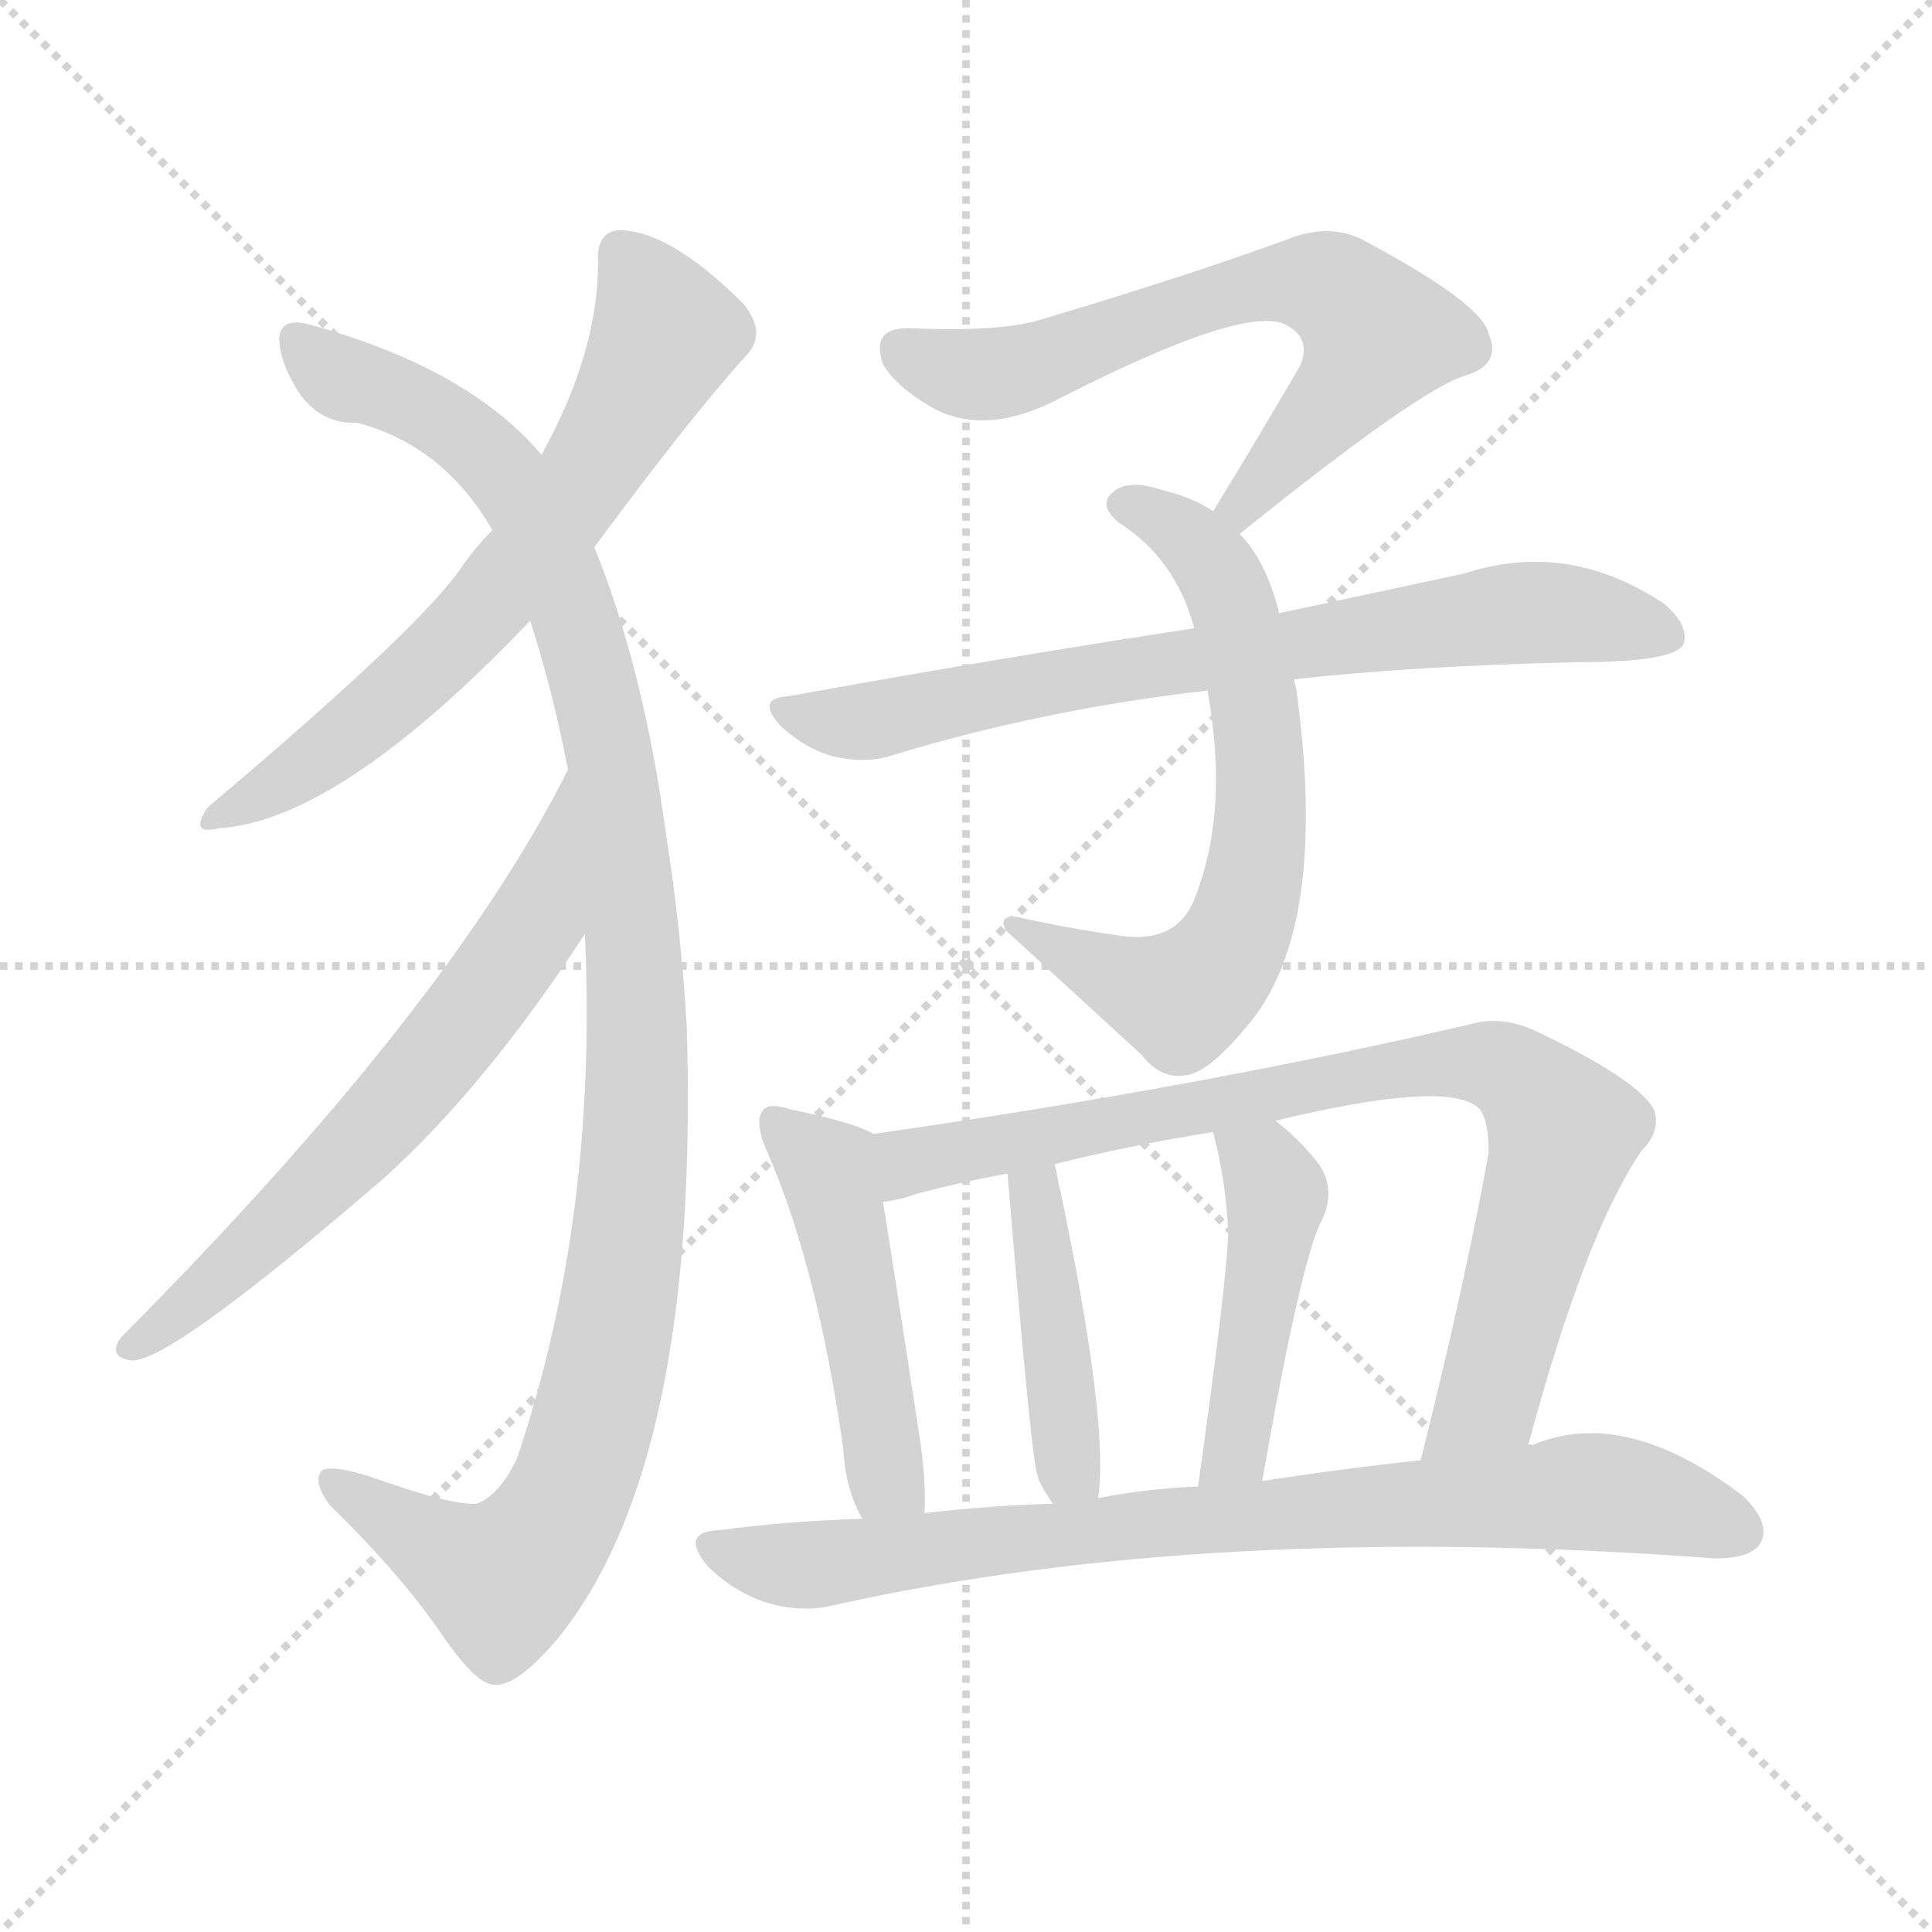
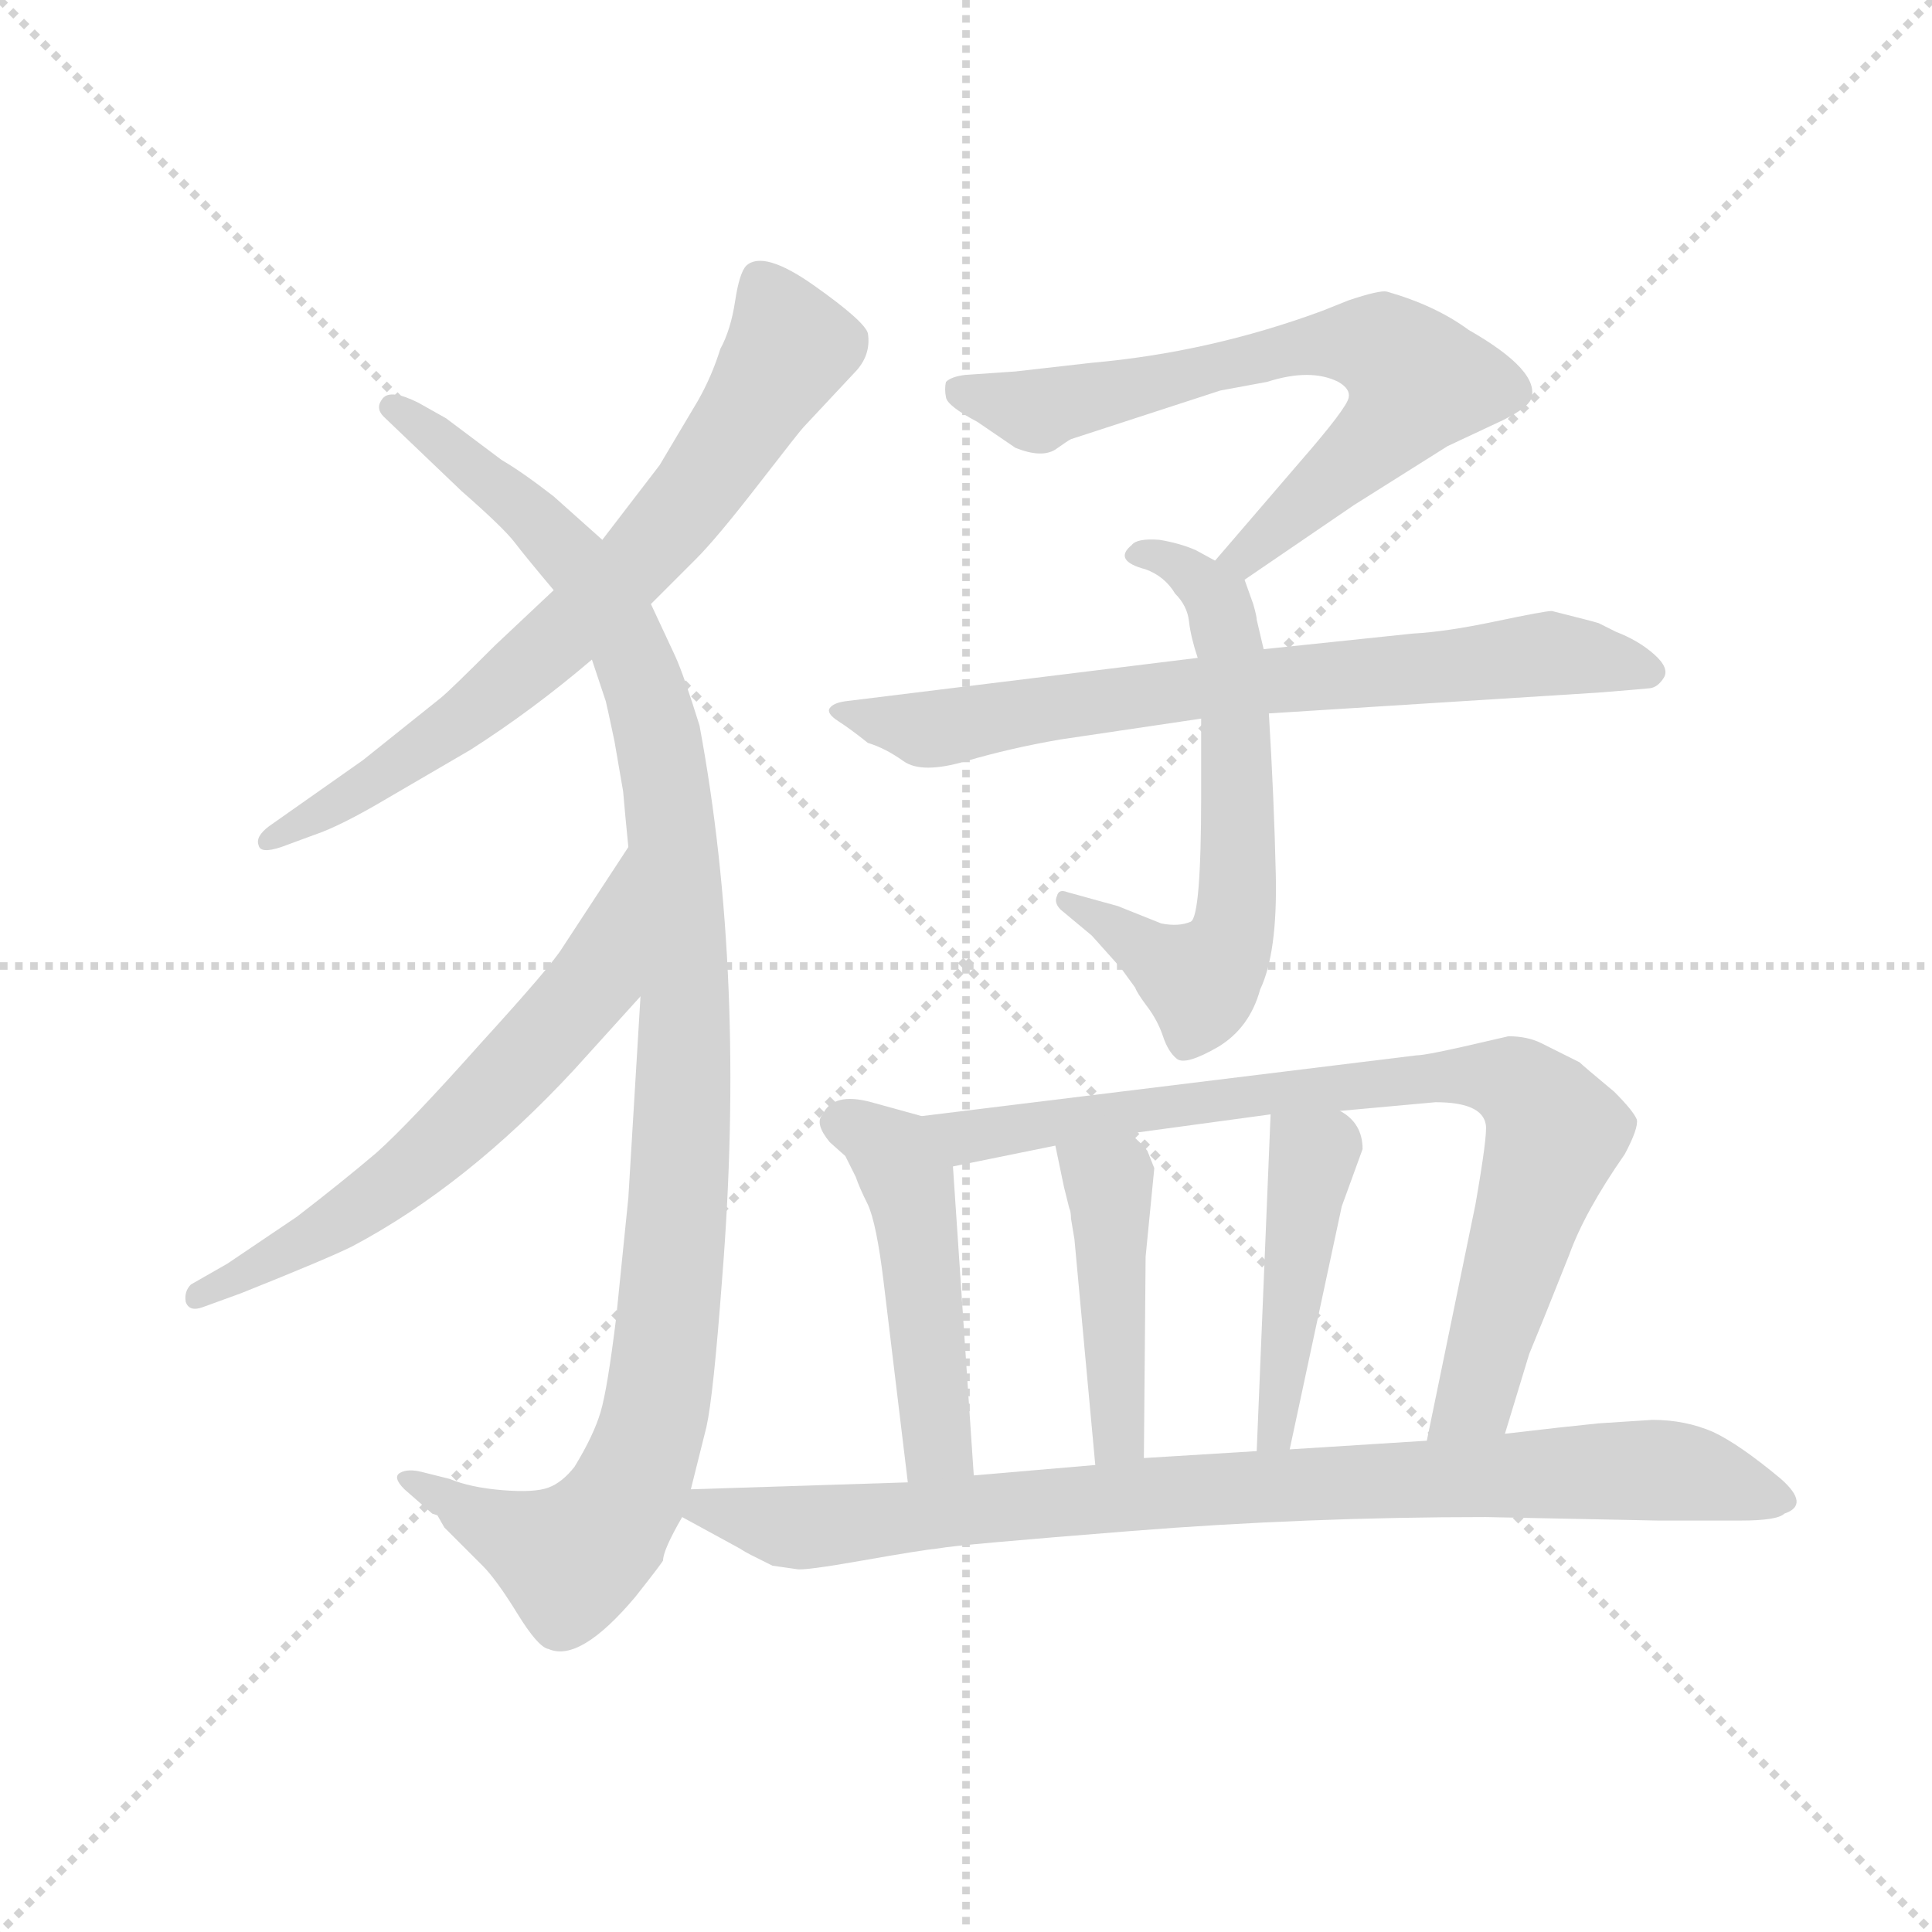
<svg xmlns="http://www.w3.org/2000/svg" version="1.1" viewBox="0 0 1024 1024">
  <g stroke="lightgray" stroke-dasharray="1,1" stroke-width="1" transform="scale(4, 4)">
    <line x1="0" y1="0" x2="256" y2="256" />
    <line x1="256" y1="0" x2="0" y2="256" />
    <line x1="128" y1="0" x2="128" y2="256" />
    <line x1="0" y1="128" x2="256" y2="128" />
  </g>
-   <g transform="scale(1, -1) translate(0, -900)">
+   <g transform="scale(0.92, -0.92) translate(60, -830)">
    <style type="text/css">
      
        @keyframes keyframes0 {
          from {
            stroke: blue;
-             stroke-dashoffset: 655;
-             stroke-width: 128;
-           }
-           68% {
+             stroke-dashoffset: 718;
+             stroke-width: 128;
+           }
+           70% {
            animation-timing-function: step-end;
            stroke: blue;
            stroke-dashoffset: 0;
            stroke-width: 128;
          }
          to {
            stroke: black;
            stroke-width: 1024;
          }
        }
        #make-me-a-hanzi-animation-0 {
-           animation: keyframes0 0.783s both;
+           animation: keyframes0 0.834s both;
          animation-delay: 0s;
          animation-timing-function: linear;
        }
      
        @keyframes keyframes1 {
          from {
            stroke: blue;
-             stroke-dashoffset: 1108;
+             stroke-dashoffset: 1100;
            stroke-width: 128;
          }
          78% {
            animation-timing-function: step-end;
            stroke: blue;
            stroke-dashoffset: 0;
            stroke-width: 128;
          }
          to {
            stroke: black;
            stroke-width: 1024;
          }
        }
        #make-me-a-hanzi-animation-1 {
-           animation: keyframes1 1.152s both;
-           animation-delay: 0.783s;
+           animation: keyframes1 1.145s both;
+           animation-delay: 0.834s;
          animation-timing-function: linear;
        }
      
        @keyframes keyframes2 {
          from {
            stroke: blue;
-             stroke-dashoffset: 631;
+             stroke-dashoffset: 623;
            stroke-width: 128;
          }
          67% {
            animation-timing-function: step-end;
            stroke: blue;
            stroke-dashoffset: 0;
            stroke-width: 128;
          }
          to {
            stroke: black;
            stroke-width: 1024;
          }
        }
        #make-me-a-hanzi-animation-2 {
-           animation: keyframes2 0.764s both;
-           animation-delay: 1.935s;
+           animation: keyframes2 0.757s both;
+           animation-delay: 1.979s;
          animation-timing-function: linear;
        }
      
        @keyframes keyframes3 {
          from {
            stroke: blue;
-             stroke-dashoffset: 652;
-             stroke-width: 128;
-           }
-           68% {
+             stroke-dashoffset: 686;
+             stroke-width: 128;
+           }
+           69% {
            animation-timing-function: step-end;
            stroke: blue;
            stroke-dashoffset: 0;
            stroke-width: 128;
          }
          to {
            stroke: black;
            stroke-width: 1024;
          }
        }
        #make-me-a-hanzi-animation-3 {
-           animation: keyframes3 0.781s both;
-           animation-delay: 2.698s;
+           animation: keyframes3 0.808s both;
+           animation-delay: 2.736s;
          animation-timing-function: linear;
        }
      
        @keyframes keyframes4 {
          from {
            stroke: blue;
-             stroke-dashoffset: 652;
-             stroke-width: 128;
-           }
-           68% {
+             stroke-dashoffset: 625;
+             stroke-width: 128;
+           }
+           67% {
            animation-timing-function: step-end;
            stroke: blue;
            stroke-dashoffset: 0;
            stroke-width: 128;
          }
          to {
            stroke: black;
            stroke-width: 1024;
          }
        }
        #make-me-a-hanzi-animation-4 {
-           animation: keyframes4 0.781s both;
-           animation-delay: 3.479s;
+           animation: keyframes4 0.759s both;
+           animation-delay: 3.545s;
          animation-timing-function: linear;
        }
      
        @keyframes keyframes5 {
          from {
            stroke: blue;
-             stroke-dashoffset: 730;
+             stroke-dashoffset: 726;
            stroke-width: 128;
          }
          70% {
            animation-timing-function: step-end;
            stroke: blue;
            stroke-dashoffset: 0;
            stroke-width: 128;
          }
          to {
            stroke: black;
            stroke-width: 1024;
          }
        }
        #make-me-a-hanzi-animation-5 {
-           animation: keyframes5 0.844s both;
-           animation-delay: 4.259s;
+           animation: keyframes5 0.841s both;
+           animation-delay: 4.303s;
          animation-timing-function: linear;
        }
      
        @keyframes keyframes6 {
          from {
            stroke: blue;
-             stroke-dashoffset: 478;
+             stroke-dashoffset: 479;
            stroke-width: 128;
          }
          61% {
            animation-timing-function: step-end;
            stroke: blue;
            stroke-dashoffset: 0;
            stroke-width: 128;
          }
          to {
            stroke: black;
            stroke-width: 1024;
          }
        }
        #make-me-a-hanzi-animation-6 {
-           animation: keyframes6 0.639s both;
-           animation-delay: 5.104s;
+           animation: keyframes6 0.64s both;
+           animation-delay: 5.144s;
          animation-timing-function: linear;
        }
      
        @keyframes keyframes7 {
          from {
            stroke: blue;
-             stroke-dashoffset: 825;
+             stroke-dashoffset: 819;
            stroke-width: 128;
          }
          73% {
            animation-timing-function: step-end;
            stroke: blue;
            stroke-dashoffset: 0;
            stroke-width: 128;
          }
          to {
            stroke: black;
            stroke-width: 1024;
          }
        }
        #make-me-a-hanzi-animation-7 {
-           animation: keyframes7 0.921s both;
-           animation-delay: 5.743s;
+           animation: keyframes7 0.917s both;
+           animation-delay: 5.784s;
          animation-timing-function: linear;
        }
      
        @keyframes keyframes8 {
          from {
            stroke: blue;
-             stroke-dashoffset: 430;
-             stroke-width: 128;
-           }
-           58% {
+             stroke-dashoffset: 440;
+             stroke-width: 128;
+           }
+           59% {
            animation-timing-function: step-end;
            stroke: blue;
            stroke-dashoffset: 0;
            stroke-width: 128;
          }
          to {
            stroke: black;
            stroke-width: 1024;
          }
        }
        #make-me-a-hanzi-animation-8 {
-           animation: keyframes8 0.6s both;
-           animation-delay: 6.664s;
+           animation: keyframes8 0.608s both;
+           animation-delay: 6.701s;
          animation-timing-function: linear;
        }
      
        @keyframes keyframes9 {
          from {
            stroke: blue;
-             stroke-dashoffset: 451;
+             stroke-dashoffset: 447;
            stroke-width: 128;
          }
          59% {
            animation-timing-function: step-end;
            stroke: blue;
            stroke-dashoffset: 0;
            stroke-width: 128;
          }
          to {
            stroke: black;
            stroke-width: 1024;
          }
        }
        #make-me-a-hanzi-animation-9 {
-           animation: keyframes9 0.617s both;
-           animation-delay: 7.264s;
+           animation: keyframes9 0.614s both;
+           animation-delay: 7.309s;
          animation-timing-function: linear;
        }
      
        @keyframes keyframes10 {
          from {
            stroke: blue;
-             stroke-dashoffset: 806;
-             stroke-width: 128;
-           }
-           72% {
+             stroke-dashoffset: 886;
+             stroke-width: 128;
+           }
+           74% {
            animation-timing-function: step-end;
            stroke: blue;
            stroke-dashoffset: 0;
            stroke-width: 128;
          }
          to {
            stroke: black;
            stroke-width: 1024;
          }
        }
        #make-me-a-hanzi-animation-10 {
-           animation: keyframes10 0.906s both;
-           animation-delay: 7.881s;
+           animation: keyframes10 0.971s both;
+           animation-delay: 7.922s;
          animation-timing-function: linear;
        }
      
    </style>
-     <path d="M 315 610 Q 366 679 395 711 Q 407 723 394 739 Q 355 778 328 778 Q 316 777 317 761 Q 317 713 287 659 L 261 619 Q 251 609 243 597 Q 219 564 110 472 Q 100 457 116 461 Q 180 465 281 571 L 315 610 Z" fill="lightgray" />
-     <path d="M 310 405 Q 317 254 274 127 Q 265 108 253 103 Q 240 102 203 115 Q 175 125 170 120 Q 166 114 175 102 Q 212 66 234 34 Q 253 6 263 7 Q 275 7 296 32 Q 371 125 364 356 Q 361 407 353 458 Q 341 546 315 610 L 287 659 Q 248 705 164 728 Q 149 732 148 721 Q 148 708 159 691 Q 171 675 189 676 Q 235 664 261 619 L 281 571 Q 293 534 301 492 L 310 405 Z" fill="lightgray" />
-     <path d="M 301 492 Q 238 366 64 191 Q 57 181 69 179 Q 88 176 204 276 Q 258 325 310 405 C 327 430 315 519 301 492 Z" fill="lightgray" />
-     <path d="M 657 617 Q 754 695 777 701 Q 796 707 789 723 Q 786 739 722 773 Q 704 782 682 773 Q 630 754 553 731 Q 532 724 483 726 Q 461 727 468 707 Q 475 695 494 684 Q 521 669 558 687 Q 663 741 683 727 Q 695 720 689 706 Q 668 670 643 629 C 627 603 634 598 657 617 Z" fill="lightgray" />
-     <path d="M 678 575 Q 671 603 657 617 L 643 629 Q 633 636 617 640 Q 599 646 591 640 Q 581 633 593 623 Q 623 604 633 567 L 640 534 Q 652 468 632 421 Q 622 400 594 404 Q 566 408 539 414 Q 529 415 533 407 Q 569 374 605 341 Q 615 328 628 330 Q 640 331 660 355 Q 705 406 687 535 Q 686 538 686 540 L 678 575 Z" fill="lightgray" />
-     <path d="M 686 540 Q 749 547 835 549 Q 886 549 892 558 Q 896 568 882 580 Q 831 614 776 596 Q 734 587 678 575 L 633 567 Q 534 552 418 531 Q 400 530 414 515 Q 427 503 442 499 Q 460 495 474 500 Q 553 524 640 534 L 686 540 Z" fill="lightgray" />
-     <path d="M 463 299 Q 453 305 419 312 Q 407 316 404 311 Q 400 305 406 291 Q 433 230 447 132 Q 448 111 457 95 C 470 68 489 68 490 98 Q 491 116 487 141 Q 474 226 468 263 C 463 293 464 299 463 299 Z" fill="lightgray" />
-     <path d="M 810 134 Q 840 246 870 290 Q 880 300 877 311 Q 870 327 813 354 Q 797 361 783 358 Q 638 324 463 299 C 433 295 439 256 468 263 Q 477 264 485 267 Q 507 273 534 278 L 559 283 Q 599 293 643 300 L 676 306 Q 763 327 782 314 Q 789 310 789 289 Q 777 222 753 126 C 746 97 802 105 810 134 Z" fill="lightgray" />
-     <path d="M 582 106 Q 588 145 562 269 Q 561 272 561 273 Q 560 279 559 283 C 553 312 532 308 534 278 Q 547 122 550 118 Q 550 115 558 103 C 574 78 579 76 582 106 Z" fill="lightgray" />
-     <path d="M 669 115 Q 690 235 701 254 Q 708 270 699 283 Q 689 296 676 306 C 653 325 636 329 643 300 Q 650 273 651 246 Q 650 219 635 112 C 631 82 664 85 669 115 Z" fill="lightgray" />
-     <path d="M 457 95 Q 420 94 381 89 Q 360 88 375 70 Q 388 57 405 51 Q 424 45 441 49 Q 642 94 909 74 Q 928 74 933 82 Q 939 92 924 107 Q 861 155 812 134 Q 811 135 810 134 L 753 126 Q 714 122 669 115 L 635 112 Q 634 112 633 112 Q 608 111 582 106 L 558 103 Q 524 102 490 98 L 457 95 Z" fill="lightgray" />
+     <path d="M 315 482 L 341 508 Q 353 520 377 551 Q 401 582 403 584 L 432 615 Q 442 625 440 638 Q 438 645 409 665.5 Q 380 686 370 677 Q 366 673 363.5 656.5 Q 361 640 355 629 Q 350 613 342 599 L 320 562 L 287 519 L 259 490 L 225 458 Q 199 432 194 428 L 149 392 L 95 354 Q 87 348 89 343 Q 90 338 102 342 L 121 349 Q 136 354 163 370 L 211 398 Q 247 421 281 450 L 315 482 Z" fill="lightgray" />
+     <path d="M 338 -28 L 347 8 Q 351 26 356 93 Q 370 267 343 412 Q 334 441 329 452 L 315 482 L 287 519 L 259 544 Q 241 558 229 565 L 197 589 L 181 598 Q 165 606 160.5 600.5 Q 156 595 161 590 L 206 547 Q 230 526 236.5 517.5 Q 243 509 259 490 L 281 450 L 289 426 Q 290 422 294 403 L 299 374 Q 300 362 302 342 L 309 256 L 302 140 L 295 71 Q 290 30 286 16.5 Q 282 3 271 -15 Q 264 -24 256 -27 Q 248 -30 229.5 -28.5 Q 211 -27 199 -22 L 183 -18 Q 175 -16 170.5 -18.5 Q 166 -21 173 -28 L 189 -42 L 192 -43 L 196 -50 L 218 -72 Q 226 -80 238 -99.5 Q 250 -119 256 -120 Q 274 -128 306 -90 Q 321 -71 322 -69 Q 322 -63 333 -44 L 338 -28 Z" fill="lightgray" />
+     <path d="M 302 342 L 264 284 Q 258 274 217 229 Q 176 183 157 166 Q 137 149 111 129 L 71 102 L 50 90 Q 46 86 47 80 Q 49 74 57 77 L 79 85 Q 129 105 143 112 Q 209 147 271 214 L 309 256 C 329 278 318 367 302 342 Z" fill="lightgray" />
+     <path d="M 657 496 L 720 539 L 774 573 L 806 588 Q 820 595 822 600 Q 828 616 786 640 Q 767 654 739 662 Q 735 663 717 657 L 702 651 Q 637 627 569 621 L 525 616 L 496 614 Q 488 613 485 610 Q 484 606 485 601 Q 486 596 503 587 L 525 572 Q 540 566 548 571 Q 555 576 557 577 L 643 605 L 670 610 Q 695 618 711 610 Q 718 606 717 601 Q 716 595 689 564 L 640 507 C 620 484 632 479 657 496 Z" fill="lightgray" />
+     <path d="M 668 456 L 664 473 Q 664 475 662 482 L 657 496 C 656 498 656 498 640 507 L 629 513 Q 620 517 608 519 Q 595 520 592 516 Q 581 507 600 502 Q 611 498 617 488 Q 624 481 625 472 Q 626 463 630 451 L 632 416 L 632 372 Q 632 302 626 299 Q 619 296 609 298 L 584 308 L 555 316 Q 550 318 549 314 Q 547 310 551 306 L 569 291 L 586 272 L 594 261 Q 595 258 601 250 Q 607 242 610 233 Q 613 224 618 220 Q 623 216 642 227 Q 660 238 666 260 Q 676 281 675 326 Q 674 370 671 419 L 668 456 Z" fill="lightgray" />
+     <path d="M 834 478 Q 830 478 801.5 472 Q 773 466 754 465 L 668 456 L 630 451 L 427 426 Q 420 425 418 422 Q 416 419 423 414.5 Q 430 410 440 402 Q 450 399 460.5 391.5 Q 471 384 496.5 391.5 Q 522 399 551 404 L 632 416 L 671 419 L 861 431 Q 886 433 890.5 433.5 Q 895 434 898.5 439.5 Q 902 445 893 453 Q 884 461 871 466 L 861 471 Q 858 472 834 478 Z" fill="lightgray" />
+     <path d="M 471 187 L 442 195 Q 420 201 414 188 Q 409 183 418 172 L 427 164 L 433 152 Q 435 146 440 136 Q 445 125 449 92 L 463 -24 C 467 -54 503 -50 501 -20 L 489 158 C 487 182 487 182 471 187 Z" fill="lightgray" />
+     <path d="M 807 4 L 821 50 L 830 72 L 844 107 Q 853 132 876 165 Q 884 180 883 185 Q 881 190 870 201 Q 852 216 850 218 L 828 229 Q 820 233 809 233 L 796 230 Q 762 222 756 222 L 471 187 C 441 183 460 152 489 158 L 548 170 L 591 177 L 672 188 L 712 190 L 767 195 Q 794 195 796 182 Q 797 176 790 136 L 762 0 C 756 -29 798 -25 807 4 Z" fill="lightgray" />
+     <path d="M 559 116 L 571 -14 C 574 -44 599 -40 599 -10 L 600 106 L 605 157 L 601 167 Q 598 171 591 177 C 569 197 542 199 548 170 L 553 146 L 556 134 Q 557 132 557 128 L 559 116 Z" fill="lightgray" />
+     <path d="M 672 188 L 664 -6 C 663 -36 677 -34 683 -5 L 713 135 L 725 168 Q 725 183 712 190 C 687 207 673 217 672 188 Z" fill="lightgray" />
+     <path d="M 333 -44 L 366 -62 Q 369 -64 373 -66 L 385 -72 L 399 -74 Q 403 -75 437 -69 Q 471 -63 481 -62 Q 491 -60 592 -52 Q 693 -44 796 -44 L 895 -46 L 943 -46 Q 964 -46 968 -42 Q 983 -37 966 -22 Q 942 -2 927 5 Q 911 12 892 12 L 861 10 Q 841 8 807 4 L 762 0 L 683 -5 L 664 -6 L 599 -10 L 571 -14 L 501 -20 L 463 -24 L 338 -28 C 308 -29 307 -30 333 -44 Z" fill="lightgray" />
    <clipPath id="make-me-a-hanzi-clip-0">
-       <path d="M 315 610 Q 366 679 395 711 Q 407 723 394 739 Q 355 778 328 778 Q 316 777 317 761 Q 317 713 287 659 L 261 619 Q 251 609 243 597 Q 219 564 110 472 Q 100 457 116 461 Q 180 465 281 571 L 315 610 Z" />
-     </clipPath>
-     <path clip-path="url(#make-me-a-hanzi-clip-0)" d="M 329 765 L 353 723 L 301 632 L 258 578 L 203 525 L 158 490 L 120 470" fill="none" id="make-me-a-hanzi-animation-0" stroke-dasharray="527 1054" stroke-linecap="round" />
+       <path d="M 315 482 L 341 508 Q 353 520 377 551 Q 401 582 403 584 L 432 615 Q 442 625 440 638 Q 438 645 409 665.5 Q 380 686 370 677 Q 366 673 363.5 656.5 Q 361 640 355 629 Q 350 613 342 599 L 320 562 L 287 519 L 259 490 L 225 458 Q 199 432 194 428 L 149 392 L 95 354 Q 87 348 89 343 Q 90 338 102 342 L 121 349 Q 136 354 163 370 L 211 398 Q 247 421 281 450 L 315 482 Z" />
+     </clipPath>
+     <path clip-path="url(#make-me-a-hanzi-clip-0)" d="M 377 669 L 396 631 L 333 536 L 272 471 L 208 416 L 96 346" fill="none" id="make-me-a-hanzi-animation-0" stroke-dasharray="590 1180" stroke-linecap="round" />
    <clipPath id="make-me-a-hanzi-clip-1">
-       <path d="M 310 405 Q 317 254 274 127 Q 265 108 253 103 Q 240 102 203 115 Q 175 125 170 120 Q 166 114 175 102 Q 212 66 234 34 Q 253 6 263 7 Q 275 7 296 32 Q 371 125 364 356 Q 361 407 353 458 Q 341 546 315 610 L 287 659 Q 248 705 164 728 Q 149 732 148 721 Q 148 708 159 691 Q 171 675 189 676 Q 235 664 261 619 L 281 571 Q 293 534 301 492 L 310 405 Z" />
-     </clipPath>
-     <path clip-path="url(#make-me-a-hanzi-clip-1)" d="M 158 720 L 178 701 L 239 675 L 267 650 L 286 618 L 321 512 L 338 345 L 326 196 L 304 114 L 287 84 L 263 63 L 174 116" fill="none" id="make-me-a-hanzi-animation-1" stroke-dasharray="980 1960" stroke-linecap="round" />
+       <path d="M 338 -28 L 347 8 Q 351 26 356 93 Q 370 267 343 412 Q 334 441 329 452 L 315 482 L 287 519 L 259 544 Q 241 558 229 565 L 197 589 L 181 598 Q 165 606 160.5 600.5 Q 156 595 161 590 L 206 547 Q 230 526 236.5 517.5 Q 243 509 259 490 L 281 450 L 289 426 Q 290 422 294 403 L 299 374 Q 300 362 302 342 L 309 256 L 302 140 L 295 71 Q 290 30 286 16.5 Q 282 3 271 -15 Q 264 -24 256 -27 Q 248 -30 229.5 -28.5 Q 211 -27 199 -22 L 183 -18 Q 175 -16 170.5 -18.5 Q 166 -21 173 -28 L 189 -42 L 192 -43 L 196 -50 L 218 -72 Q 226 -80 238 -99.5 Q 250 -119 256 -120 Q 274 -128 306 -90 Q 321 -71 322 -69 Q 322 -63 333 -44 L 338 -28 Z" />
+     </clipPath>
+     <path clip-path="url(#make-me-a-hanzi-clip-1)" d="M 166 595 L 244 536 L 276 501 L 302 458 L 325 372 L 335 251 L 323 49 L 313 -3 L 299 -36 L 269 -68 L 177 -22" fill="none" id="make-me-a-hanzi-animation-1" stroke-dasharray="972 1944" stroke-linecap="round" />
    <clipPath id="make-me-a-hanzi-clip-2">
-       <path d="M 301 492 Q 238 366 64 191 Q 57 181 69 179 Q 88 176 204 276 Q 258 325 310 405 C 327 430 315 519 301 492 Z" />
-     </clipPath>
-     <path clip-path="url(#make-me-a-hanzi-clip-2)" d="M 296 474 L 284 411 L 239 348 L 163 265 L 71 187" fill="none" id="make-me-a-hanzi-animation-2" stroke-dasharray="503 1006" stroke-linecap="round" />
+       <path d="M 302 342 L 264 284 Q 258 274 217 229 Q 176 183 157 166 Q 137 149 111 129 L 71 102 L 50 90 Q 46 86 47 80 Q 49 74 57 77 L 79 85 Q 129 105 143 112 Q 209 147 271 214 L 309 256 C 329 278 318 367 302 342 Z" />
+     </clipPath>
+     <path clip-path="url(#make-me-a-hanzi-clip-2)" d="M 301 335 L 282 265 L 237 213 L 163 145 L 54 84" fill="none" id="make-me-a-hanzi-animation-2" stroke-dasharray="495 990" stroke-linecap="round" />
    <clipPath id="make-me-a-hanzi-clip-3">
-       <path d="M 657 617 Q 754 695 777 701 Q 796 707 789 723 Q 786 739 722 773 Q 704 782 682 773 Q 630 754 553 731 Q 532 724 483 726 Q 461 727 468 707 Q 475 695 494 684 Q 521 669 558 687 Q 663 741 683 727 Q 695 720 689 706 Q 668 670 643 629 C 627 603 634 598 657 617 Z" />
-     </clipPath>
-     <path clip-path="url(#make-me-a-hanzi-clip-3)" d="M 478 714 L 499 704 L 531 702 L 643 743 L 683 751 L 707 747 L 730 721 L 661 632 L 652 633" fill="none" id="make-me-a-hanzi-animation-3" stroke-dasharray="524 1048" stroke-linecap="round" />
+       <path d="M 657 496 L 720 539 L 774 573 L 806 588 Q 820 595 822 600 Q 828 616 786 640 Q 767 654 739 662 Q 735 663 717 657 L 702 651 Q 637 627 569 621 L 525 616 L 496 614 Q 488 613 485 610 Q 484 606 485 601 Q 486 596 503 587 L 525 572 Q 540 566 548 571 Q 555 576 557 577 L 643 605 L 670 610 Q 695 618 711 610 Q 718 606 717 601 Q 716 595 689 564 L 640 507 C 620 484 632 479 657 496 Z" />
+     </clipPath>
+     <path clip-path="url(#make-me-a-hanzi-clip-3)" d="M 493 606 L 540 594 L 700 632 L 732 631 L 753 616 L 757 610 L 739 583 L 658 509 L 648 510" fill="none" id="make-me-a-hanzi-animation-3" stroke-dasharray="558 1116" stroke-linecap="round" />
    <clipPath id="make-me-a-hanzi-clip-4">
-       <path d="M 678 575 Q 671 603 657 617 L 643 629 Q 633 636 617 640 Q 599 646 591 640 Q 581 633 593 623 Q 623 604 633 567 L 640 534 Q 652 468 632 421 Q 622 400 594 404 Q 566 408 539 414 Q 529 415 533 407 Q 569 374 605 341 Q 615 328 628 330 Q 640 331 660 355 Q 705 406 687 535 Q 686 538 686 540 L 678 575 Z" />
-     </clipPath>
-     <path clip-path="url(#make-me-a-hanzi-clip-4)" d="M 596 632 L 629 617 L 654 577 L 667 522 L 669 484 L 662 423 L 644 385 L 623 371 L 541 406" fill="none" id="make-me-a-hanzi-animation-4" stroke-dasharray="524 1048" stroke-linecap="round" />
+       <path d="M 668 456 L 664 473 Q 664 475 662 482 L 657 496 C 656 498 656 498 640 507 L 629 513 Q 620 517 608 519 Q 595 520 592 516 Q 581 507 600 502 Q 611 498 617 488 Q 624 481 625 472 Q 626 463 630 451 L 632 416 L 632 372 Q 632 302 626 299 Q 619 296 609 298 L 584 308 L 555 316 Q 550 318 549 314 Q 547 310 551 306 L 569 291 L 586 272 L 594 261 Q 595 258 601 250 Q 607 242 610 233 Q 613 224 618 220 Q 623 216 642 227 Q 660 238 666 260 Q 676 281 675 326 Q 674 370 671 419 L 668 456 Z" />
+     </clipPath>
+     <path clip-path="url(#make-me-a-hanzi-clip-4)" d="M 596 509 L 620 504 L 642 482 L 652 409 L 652 303 L 645 281 L 629 266 L 553 311" fill="none" id="make-me-a-hanzi-animation-4" stroke-dasharray="497 994" stroke-linecap="round" />
    <clipPath id="make-me-a-hanzi-clip-5">
-       <path d="M 686 540 Q 749 547 835 549 Q 886 549 892 558 Q 896 568 882 580 Q 831 614 776 596 Q 734 587 678 575 L 633 567 Q 534 552 418 531 Q 400 530 414 515 Q 427 503 442 499 Q 460 495 474 500 Q 553 524 640 534 L 686 540 Z" />
-     </clipPath>
-     <path clip-path="url(#make-me-a-hanzi-clip-5)" d="M 416 523 L 458 518 L 540 536 L 790 574 L 838 574 L 884 563" fill="none" id="make-me-a-hanzi-animation-5" stroke-dasharray="602 1204" stroke-linecap="round" />
+       <path d="M 834 478 Q 830 478 801.5 472 Q 773 466 754 465 L 668 456 L 630 451 L 427 426 Q 420 425 418 422 Q 416 419 423 414.5 Q 430 410 440 402 Q 450 399 460.5 391.5 Q 471 384 496.5 391.5 Q 522 399 551 404 L 632 416 L 671 419 L 861 431 Q 886 433 890.5 433.5 Q 895 434 898.5 439.5 Q 902 445 893 453 Q 884 461 871 466 L 861 471 Q 858 472 834 478 Z" />
+     </clipPath>
+     <path clip-path="url(#make-me-a-hanzi-clip-5)" d="M 424 421 L 473 410 L 609 431 L 838 454 L 889 444" fill="none" id="make-me-a-hanzi-animation-5" stroke-dasharray="598 1196" stroke-linecap="round" />
    <clipPath id="make-me-a-hanzi-clip-6">
-       <path d="M 463 299 Q 453 305 419 312 Q 407 316 404 311 Q 400 305 406 291 Q 433 230 447 132 Q 448 111 457 95 C 470 68 489 68 490 98 Q 491 116 487 141 Q 474 226 468 263 C 463 293 464 299 463 299 Z" />
-     </clipPath>
-     <path clip-path="url(#make-me-a-hanzi-clip-6)" d="M 412 305 L 439 281 L 470 118 L 484 104" fill="none" id="make-me-a-hanzi-animation-6" stroke-dasharray="350 700" stroke-linecap="round" />
+       <path d="M 471 187 L 442 195 Q 420 201 414 188 Q 409 183 418 172 L 427 164 L 433 152 Q 435 146 440 136 Q 445 125 449 92 L 463 -24 C 467 -54 503 -50 501 -20 L 489 158 C 487 182 487 182 471 187 Z" />
+     </clipPath>
+     <path clip-path="url(#make-me-a-hanzi-clip-6)" d="M 425 182 L 444 175 L 464 149 L 480 -3 L 494 -13" fill="none" id="make-me-a-hanzi-animation-6" stroke-dasharray="351 702" stroke-linecap="round" />
    <clipPath id="make-me-a-hanzi-clip-7">
-       <path d="M 810 134 Q 840 246 870 290 Q 880 300 877 311 Q 870 327 813 354 Q 797 361 783 358 Q 638 324 463 299 C 433 295 439 256 468 263 Q 477 264 485 267 Q 507 273 534 278 L 559 283 Q 599 293 643 300 L 676 306 Q 763 327 782 314 Q 789 310 789 289 Q 777 222 753 126 C 746 97 802 105 810 134 Z" />
-     </clipPath>
-     <path clip-path="url(#make-me-a-hanzi-clip-7)" d="M 471 270 L 490 287 L 722 331 L 766 337 L 799 333 L 824 308 L 828 296 L 789 158 L 759 134" fill="none" id="make-me-a-hanzi-animation-7" stroke-dasharray="697 1394" stroke-linecap="round" />
+       <path d="M 807 4 L 821 50 L 830 72 L 844 107 Q 853 132 876 165 Q 884 180 883 185 Q 881 190 870 201 Q 852 216 850 218 L 828 229 Q 820 233 809 233 L 796 230 Q 762 222 756 222 L 471 187 C 441 183 460 152 489 158 L 548 170 L 591 177 L 672 188 L 712 190 L 767 195 Q 794 195 796 182 Q 797 176 790 136 L 762 0 C 756 -29 798 -25 807 4 Z" />
+     </clipPath>
+     <path clip-path="url(#make-me-a-hanzi-clip-7)" d="M 479 185 L 488 178 L 508 176 L 670 201 L 790 211 L 814 204 L 836 177 L 790 25 L 769 6" fill="none" id="make-me-a-hanzi-animation-7" stroke-dasharray="691 1382" stroke-linecap="round" />
    <clipPath id="make-me-a-hanzi-clip-8">
-       <path d="M 582 106 Q 588 145 562 269 Q 561 272 561 273 Q 560 279 559 283 C 553 312 532 308 534 278 Q 547 122 550 118 Q 550 115 558 103 C 574 78 579 76 582 106 Z" />
-     </clipPath>
-     <path clip-path="url(#make-me-a-hanzi-clip-8)" d="M 554 277 L 546 264 L 552 256 L 566 124 L 575 111" fill="none" id="make-me-a-hanzi-animation-8" stroke-dasharray="302 604" stroke-linecap="round" />
+       <path d="M 559 116 L 571 -14 C 574 -44 599 -40 599 -10 L 600 106 L 605 157 L 601 167 Q 598 171 591 177 C 569 197 542 199 548 170 L 553 146 L 556 134 Q 557 132 557 128 L 559 116 Z" />
+     </clipPath>
+     <path clip-path="url(#make-me-a-hanzi-clip-8)" d="M 556 165 L 573 154 L 580 140 L 584 3 L 577 -6" fill="none" id="make-me-a-hanzi-animation-8" stroke-dasharray="312 624" stroke-linecap="round" />
    <clipPath id="make-me-a-hanzi-clip-9">
-       <path d="M 669 115 Q 690 235 701 254 Q 708 270 699 283 Q 689 296 676 306 C 653 325 636 329 643 300 Q 650 273 651 246 Q 650 219 635 112 C 631 82 664 85 669 115 Z" />
-     </clipPath>
-     <path clip-path="url(#make-me-a-hanzi-clip-9)" d="M 650 294 L 672 279 L 677 267 L 657 133 L 640 123" fill="none" id="make-me-a-hanzi-animation-9" stroke-dasharray="323 646" stroke-linecap="round" />
+       <path d="M 672 188 L 664 -6 C 663 -36 677 -34 683 -5 L 713 135 L 725 168 Q 725 183 712 190 C 687 207 673 217 672 188 Z" />
+     </clipPath>
+     <path clip-path="url(#make-me-a-hanzi-clip-9)" d="M 679 180 L 696 160 L 676 6 L 668 1" fill="none" id="make-me-a-hanzi-animation-9" stroke-dasharray="319 638" stroke-linecap="round" />
    <clipPath id="make-me-a-hanzi-clip-10">
-       <path d="M 457 95 Q 420 94 381 89 Q 360 88 375 70 Q 388 57 405 51 Q 424 45 441 49 Q 642 94 909 74 Q 928 74 933 82 Q 939 92 924 107 Q 861 155 812 134 Q 811 135 810 134 L 753 126 Q 714 122 669 115 L 635 112 Q 634 112 633 112 Q 608 111 582 106 L 558 103 Q 524 102 490 98 L 457 95 Z" />
-     </clipPath>
-     <path clip-path="url(#make-me-a-hanzi-clip-10)" d="M 378 79 L 425 70 L 616 93 L 836 109 L 875 105 L 922 88" fill="none" id="make-me-a-hanzi-animation-10" stroke-dasharray="678 1356" stroke-linecap="round" />
+       <path d="M 333 -44 L 366 -62 Q 369 -64 373 -66 L 385 -72 L 399 -74 Q 403 -75 437 -69 Q 471 -63 481 -62 Q 491 -60 592 -52 Q 693 -44 796 -44 L 895 -46 L 943 -46 Q 964 -46 968 -42 Q 983 -37 966 -22 Q 942 -2 927 5 Q 911 12 892 12 L 861 10 Q 841 8 807 4 L 762 0 L 683 -5 L 664 -6 L 599 -10 L 571 -14 L 501 -20 L 463 -24 L 338 -28 C 308 -29 307 -30 333 -44 Z" />
+     </clipPath>
+     <path clip-path="url(#make-me-a-hanzi-clip-10)" d="M 341 -42 L 348 -38 L 395 -50 L 424 -49 L 620 -29 L 871 -17 L 920 -20 L 965 -32" fill="none" id="make-me-a-hanzi-animation-10" stroke-dasharray="758 1516" stroke-linecap="round" />
  </g>
</svg>
